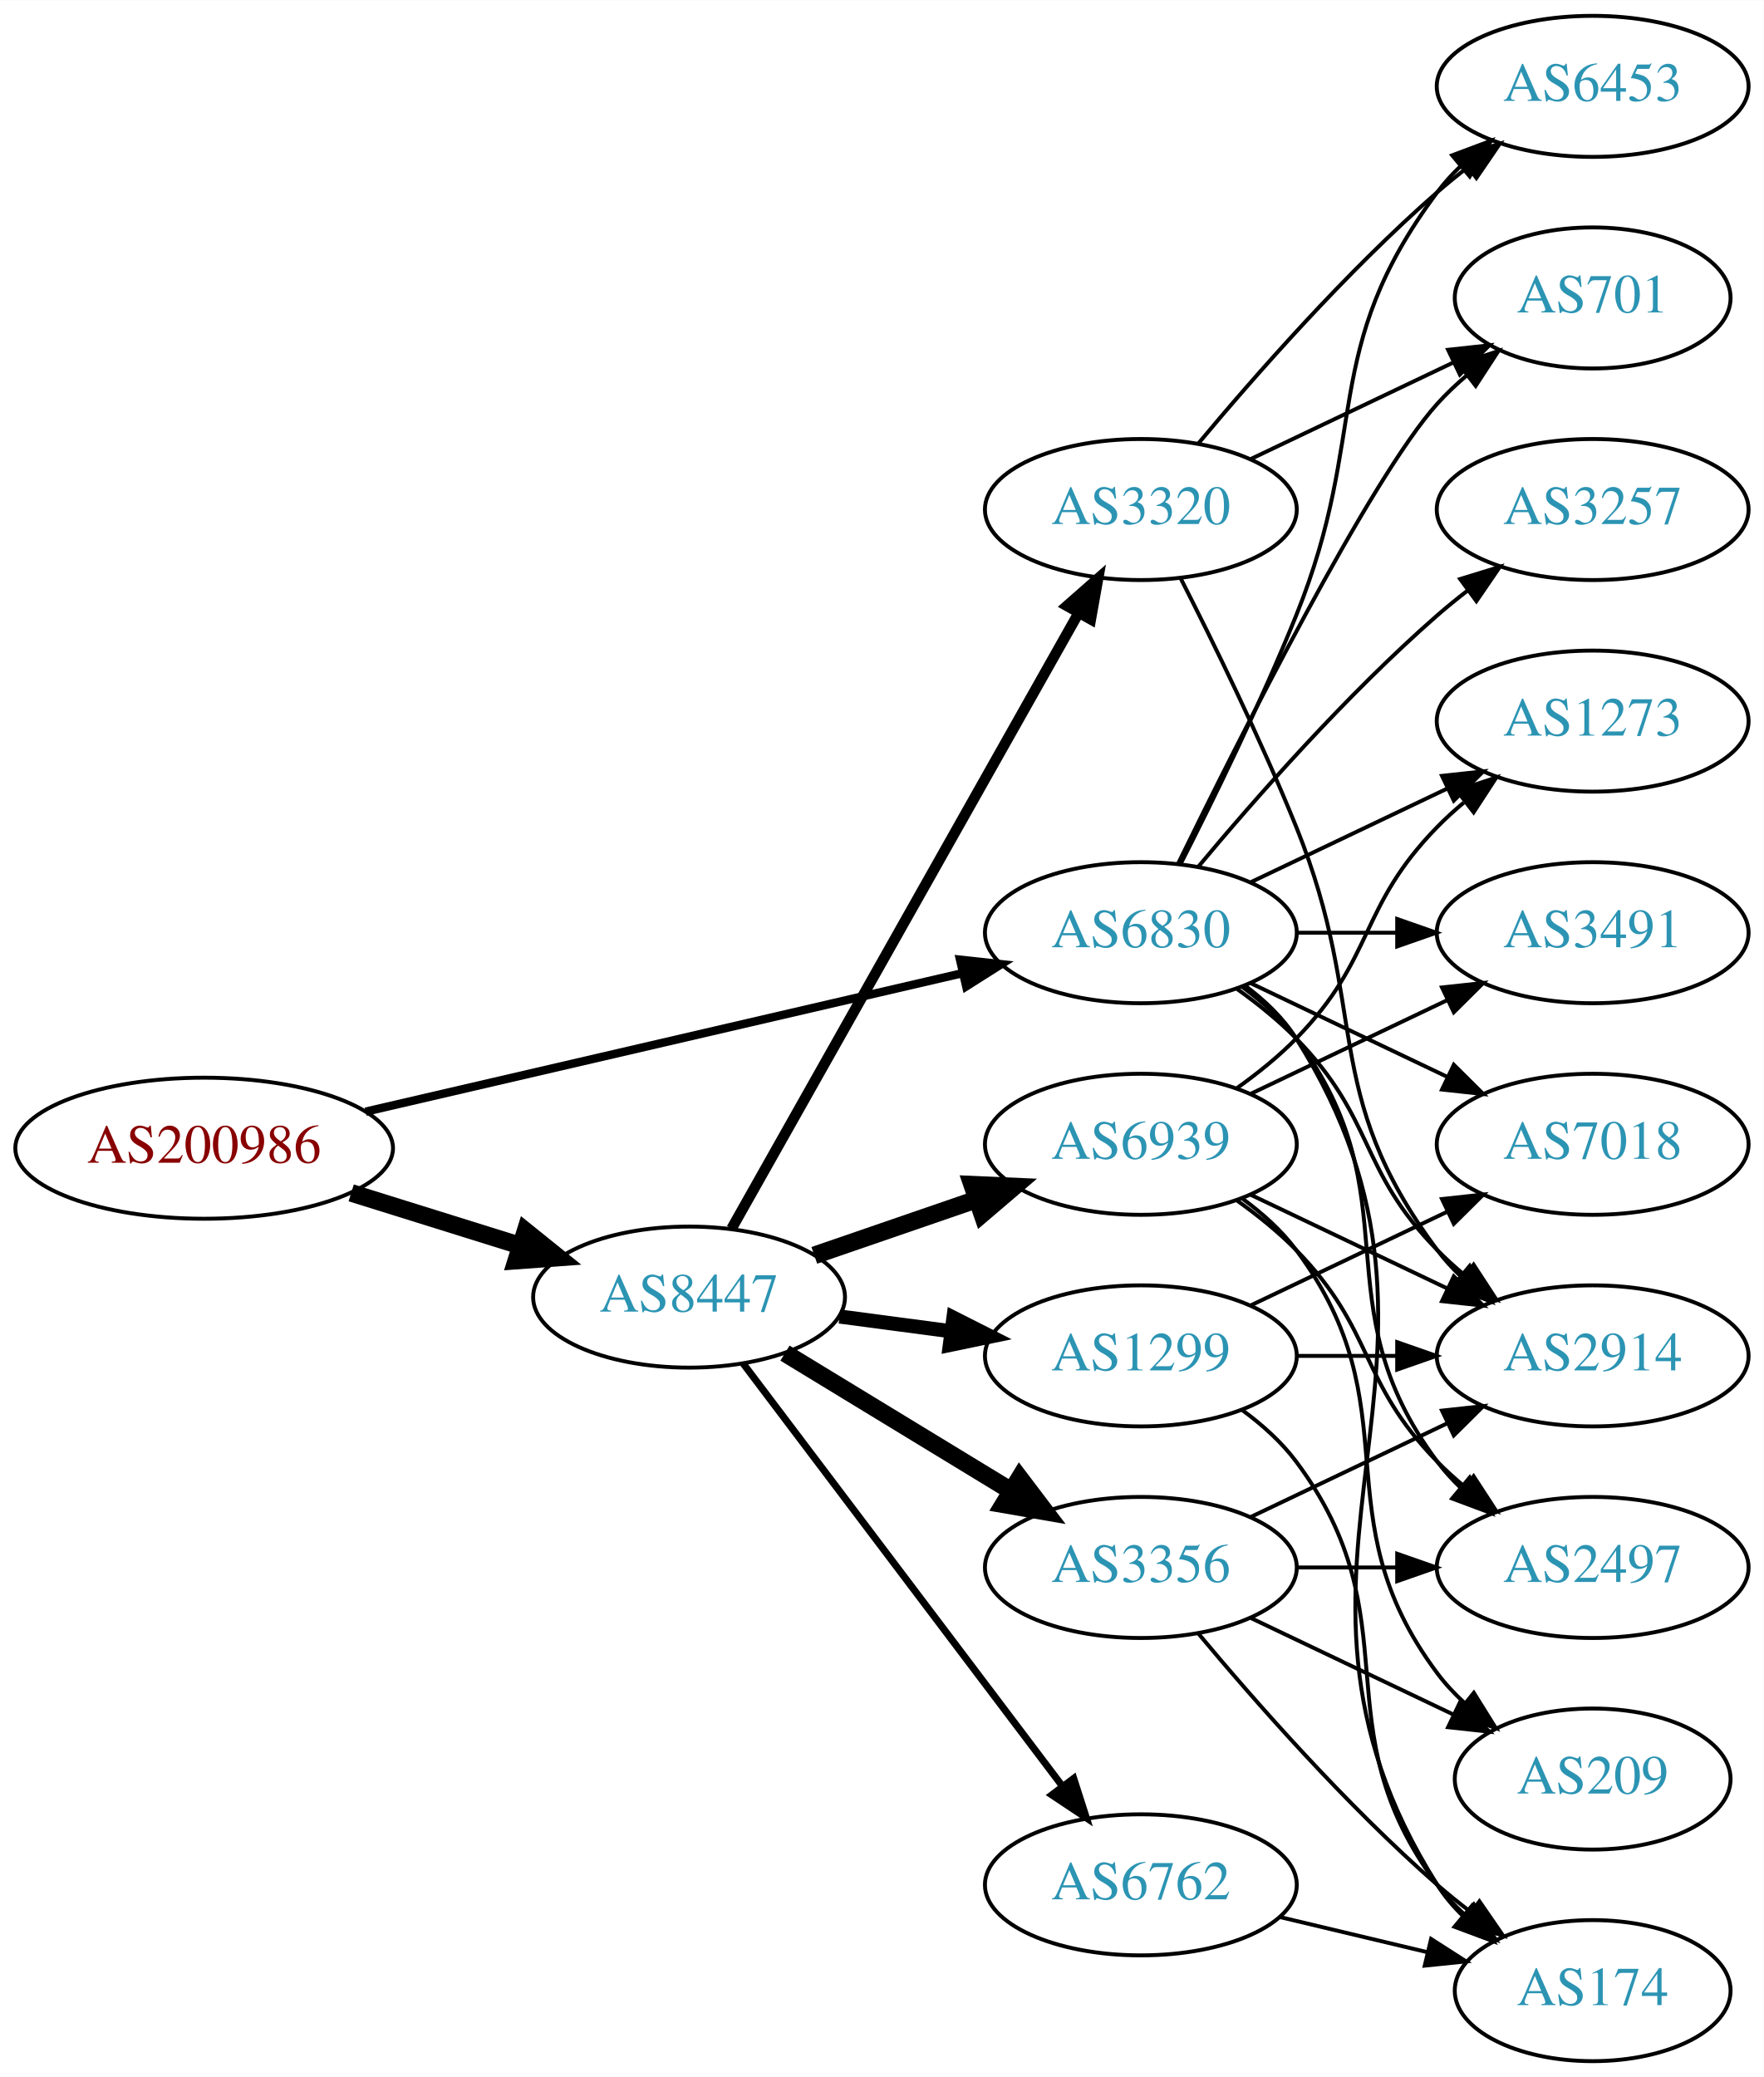
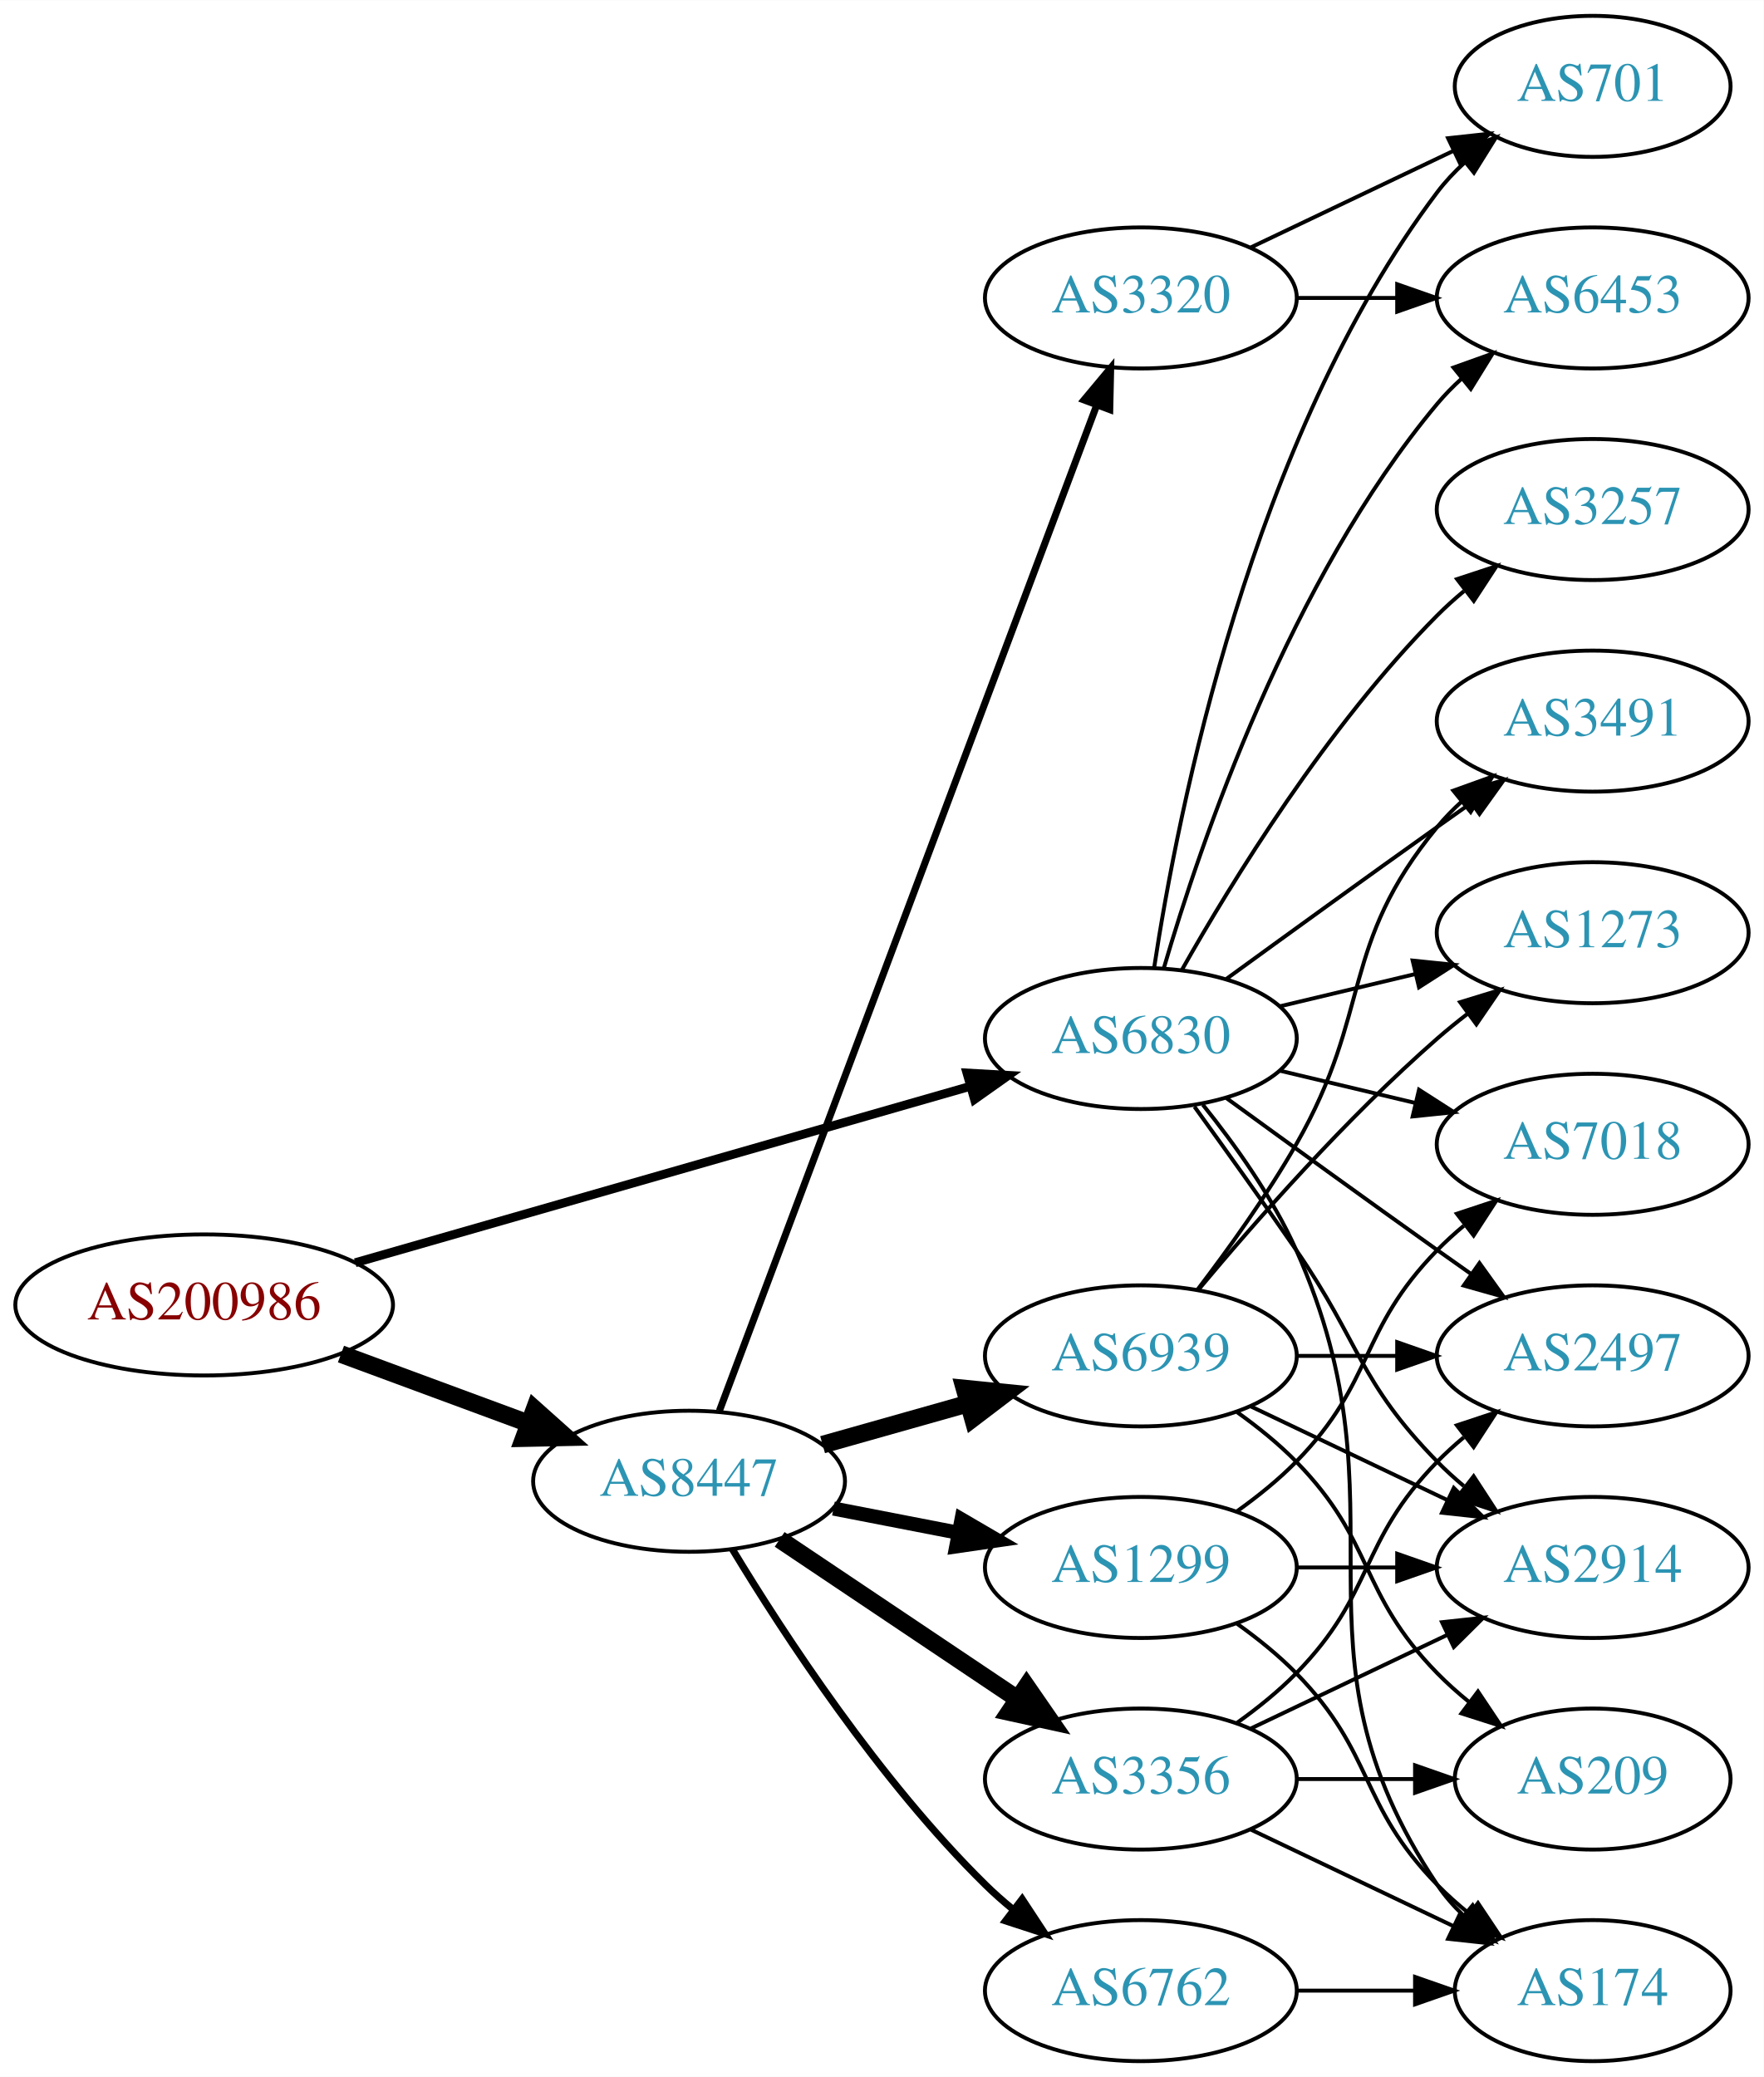
<svg xmlns="http://www.w3.org/2000/svg" xmlns:xlink="http://www.w3.org/1999/xlink" width="450pt" height="530pt" viewBox="0.00 0.00 450.07 530.00">
  <g id="graph0" class="graph" transform="scale(1 1) rotate(0) translate(4 526)">
    <polygon fill="white" stroke="none" points="-4,4 -4,-526 446.07,-526 446.07,4 -4,4" />
    <g id="node1" class="node">
      <g id="a_node1">
        <a xlink:href="/asn/200986" xlink:title="AS200986 ~ D Swarovski Tourism Service GmbH [AT]">
-           <ellipse fill="#ffffff" stroke="black" cx="48.096" cy="-233" rx="48.192" ry="18" />
-           <text text-anchor="middle" x="48.096" y="-229.3" font-family="Times,serif" font-size="14.00" fill="#880000">AS200986</text>
+           <ellipse fill="#ffffff" stroke="black" cx="48.096" cy="-193" rx="48.192" ry="18" />
+           <text text-anchor="middle" x="48.096" y="-189.3" font-family="Times,serif" font-size="14.00" fill="#880000">AS200986</text>
        </a>
      </g>
    </g>
    <g id="node2" class="node">
      <g id="a_node2">
        <a xlink:href="/asn/6830" xlink:title="AS6830 ~ LGI-UPC [AT]">
-           <ellipse fill="#ffffff" stroke="black" cx="287.131" cy="-288" rx="39.794" ry="18" />
-           <text text-anchor="middle" x="287.131" y="-284.3" font-family="Times,serif" font-size="14.00" fill="#2c94b3">AS6830</text>
+           <ellipse fill="#ffffff" stroke="black" cx="287.131" cy="-261" rx="39.794" ry="18" />
+           <text text-anchor="middle" x="287.131" y="-257.3" font-family="Times,serif" font-size="14.00" fill="#2c94b3">AS6830</text>
        </a>
      </g>
    </g>
    <g id="edge1" class="edge">
-       <path fill="none" stroke="black" stroke-width="2.132" d="M89.305,-242.33C131.582,-252.139 197.919,-267.532 241.714,-277.694" />
-       <polygon fill="black" stroke="black" stroke-width="2.132" points="240.983,-281.117 251.515,-279.968 242.565,-274.298 240.983,-281.117" />
+       <path fill="none" stroke="black" stroke-width="2.25" d="M86.655,-203.775C129.375,-216.03 198.976,-235.997 243.643,-248.811" />
+       <polygon fill="black" stroke="black" stroke-width="2.25" points="242.75,-252.196 253.328,-251.59 244.681,-245.468 242.75,-252.196" />
    </g>
    <g id="node3" class="node">
      <g id="a_node3">
        <a xlink:href="/asn/8447" xlink:title="AS8447 ~ A1 Telekom Austria AG [AT]">
-           <ellipse fill="#ffffff" stroke="black" cx="171.838" cy="-195" rx="39.794" ry="18" />
-           <text text-anchor="middle" x="171.838" y="-191.3" font-family="Times,serif" font-size="14.00" fill="#2c94b3">AS8447</text>
+           <ellipse fill="#ffffff" stroke="black" cx="171.838" cy="-148" rx="39.794" ry="18" />
+           <text text-anchor="middle" x="171.838" y="-144.3" font-family="Times,serif" font-size="14.00" fill="#2c94b3">AS8447</text>
        </a>
      </g>
    </g>
    <g id="edge2" class="edge">
-       <path fill="none" stroke="black" stroke-width="4.5" d="M85.622,-221.599C99.149,-217.377 114.595,-212.555 128.589,-208.188" />
-       <polygon fill="black" stroke="black" stroke-width="4.5" points="130.1,-211.841 138.473,-205.102 127.754,-204.323 130.1,-211.841" />
+       <path fill="none" stroke="black" stroke-width="4.5" d="M83.008,-180.465C97.783,-175.004 115.213,-168.561 130.635,-162.86" />
+       <polygon fill="black" stroke="black" stroke-width="4.5" points="132.417,-166.4 140.431,-159.239 129.686,-159.013 132.417,-166.4" />
    </g>
    <g id="node4" class="node">
      <g id="a_node4">
-         <a xlink:href="/asn/1273" xlink:title="AS1273 ~ Vodafone Group PLC [EU]">
+         <a xlink:href="/asn/3491" xlink:title="AS3491 ~ PCCW Global, Inc. [US]">
          <ellipse fill="#ffffff" stroke="black" cx="402.424" cy="-342" rx="39.794" ry="18" />
-           <text text-anchor="middle" x="402.424" y="-338.3" font-family="Times,serif" font-size="14.00" fill="#2c94b3">AS1273</text>
+           <text text-anchor="middle" x="402.424" y="-338.3" font-family="Times,serif" font-size="14.00" fill="#2c94b3">AS3491</text>
        </a>
      </g>
    </g>
    <g id="edge3" class="edge">
-       <path fill="none" stroke="black" d="M315.267,-300.934C330.261,-308.081 349.082,-317.052 365.306,-324.785" />
-       <polygon fill="black" stroke="black" points="363.976,-328.028 374.509,-329.171 366.988,-321.709 363.976,-328.028" />
+       <path fill="none" stroke="black" d="M308.979,-276.222C323.913,-287.091 344.527,-302.025 362.777,-315 365.598,-317.005 368.541,-319.085 371.489,-321.159" />
+       <polygon fill="black" stroke="black" points="369.516,-324.05 379.714,-326.926 373.535,-318.319 369.516,-324.05" />
    </g>
    <g id="node5" class="node">
      <g id="a_node5">
        <a xlink:href="/asn/3257" xlink:title="AS3257 ~ GTT [DE]">
          <ellipse fill="#ffffff" stroke="black" cx="402.424" cy="-396" rx="39.794" ry="18" />
          <text text-anchor="middle" x="402.424" y="-392.3" font-family="Times,serif" font-size="14.00" fill="#2c94b3">AS3257</text>
        </a>
      </g>
    </g>
    <g id="edge4" class="edge">
-       <path fill="none" stroke="black" d="M301.761,-304.817C316.044,-321.929 339.59,-348.745 362.777,-369 365.243,-371.154 367.882,-373.294 370.579,-375.372" />
-       <polygon fill="black" stroke="black" points="368.604,-378.264 378.733,-381.37 372.752,-372.625 368.604,-378.264" />
+       <path fill="none" stroke="black" d="M297.591,-278.49C310.373,-301.096 334.805,-340.886 362.777,-369 364.888,-371.121 367.184,-373.188 369.57,-375.171" />
+       <polygon fill="black" stroke="black" points="367.822,-378.242 377.885,-381.556 372.085,-372.69 367.822,-378.242" />
    </g>
    <g id="node6" class="node">
      <g id="a_node6">
+         <a xlink:href="/asn/2497" xlink:title="AS2497 ~ Internet Initiative Japan Inc. [JP]">
+           <ellipse fill="#ffffff" stroke="black" cx="402.424" cy="-180" rx="39.794" ry="18" />
+           <text text-anchor="middle" x="402.424" y="-176.3" font-family="Times,serif" font-size="14.00" fill="#2c94b3">AS2497</text>
+         </a>
+       </g>
+     </g>
+     <g id="edge5" class="edge">
+       <path fill="none" stroke="black" d="M308.979,-245.778C323.913,-234.909 344.527,-219.975 362.777,-207 365.598,-204.995 368.541,-202.915 371.489,-200.841" />
+       <polygon fill="black" stroke="black" points="373.535,-203.681 379.714,-195.074 369.516,-197.95 373.535,-203.681" />
+     </g>
+     <g id="node7" class="node">
+       <g id="a_node7">
+         <a xlink:href="/asn/174" xlink:title="AS174 ~ Cogent Communications [US]">
+           <ellipse fill="#ffffff" stroke="black" cx="402.424" cy="-18" rx="35.194" ry="18" />
+           <text text-anchor="middle" x="402.424" y="-14.3" font-family="Times,serif" font-size="14.00" fill="#2c94b3">AS174</text>
+         </a>
+       </g>
+     </g>
+     <g id="edge6" class="edge">
+       <path fill="none" stroke="black" d="M302.942,-244.106C311.1,-233.975 320.761,-220.475 326.777,-207 356.847,-139.651 321.753,-106.294 362.777,-45 364.644,-42.211 366.904,-39.623 369.383,-37.243" />
+       <polygon fill="black" stroke="black" points="371.801,-39.786 377.306,-30.734 367.358,-34.378 371.801,-39.786" />
+     </g>
+     <g id="node8" class="node">
+       <g id="a_node8">
        <a xlink:href="/asn/7018" xlink:title="AS7018 ~ AT&amp;T Services, Inc. [US]">
          <ellipse fill="#ffffff" stroke="black" cx="402.424" cy="-234" rx="39.794" ry="18" />
          <text text-anchor="middle" x="402.424" y="-230.3" font-family="Times,serif" font-size="14.00" fill="#2c94b3">AS7018</text>
        </a>
      </g>
    </g>
-     <g id="edge5" class="edge">
-       <path fill="none" stroke="black" d="M315.267,-275.066C330.261,-267.919 349.082,-258.948 365.306,-251.215" />
-       <polygon fill="black" stroke="black" points="366.988,-254.291 374.509,-246.829 363.976,-247.972 366.988,-254.291" />
-     </g>
-     <g id="node7" class="node">
-       <g id="a_node7">
-         <a xlink:href="/asn/2497" xlink:title="AS2497 ~ Internet Initiative Japan Inc. [JP]">
-           <ellipse fill="#ffffff" stroke="black" cx="402.424" cy="-126" rx="39.794" ry="18" />
-           <text text-anchor="middle" x="402.424" y="-122.3" font-family="Times,serif" font-size="14.00" fill="#2c94b3">AS2497</text>
-         </a>
-       </g>
-     </g>
-     <g id="edge6" class="edge">
-       <path fill="none" stroke="black" d="M313.062,-274.118C318.138,-270.389 323.056,-265.984 326.777,-261 357.049,-220.458 332.506,-193.542 362.777,-153 364.522,-150.664 366.529,-148.455 368.693,-146.383" />
-       <polygon fill="black" stroke="black" points="371.052,-148.973 376.493,-139.882 366.57,-143.595 371.052,-148.973" />
-     </g>
-     <g id="node8" class="node">
-       <g id="a_node8">
-         <a xlink:href="/asn/6453" xlink:title="AS6453 ~ TATA COMMUNICATIONS (AMERICA) INC [US]">
-           <ellipse fill="#ffffff" stroke="black" cx="402.424" cy="-504" rx="39.794" ry="18" />
-           <text text-anchor="middle" x="402.424" y="-500.3" font-family="Times,serif" font-size="14.00" fill="#2c94b3">AS6453</text>
-         </a>
-       </g>
-     </g>
    <g id="edge7" class="edge">
-       <path fill="none" stroke="black" d="M297.212,-305.417C305.48,-321.634 317.742,-346.603 326.777,-369 345.707,-415.922 332.506,-436.458 362.777,-477 364.522,-479.336 366.529,-481.545 368.693,-483.617" />
-       <polygon fill="black" stroke="black" points="366.57,-486.405 376.493,-490.118 371.052,-481.027 366.57,-486.405" />
+       <path fill="none" stroke="black" d="M322.738,-252.752C333.609,-250.162 345.764,-247.265 357.206,-244.538" />
+       <polygon fill="black" stroke="black" points="358.112,-247.92 367.029,-242.197 356.49,-241.111 358.112,-247.92" />
    </g>
    <g id="node9" class="node">
      <g id="a_node9">
-         <a xlink:href="/asn/3491" xlink:title="AS3491 ~ PCCW Global, Inc. [US]">
-           <ellipse fill="#ffffff" stroke="black" cx="402.424" cy="-288" rx="39.794" ry="18" />
-           <text text-anchor="middle" x="402.424" y="-284.3" font-family="Times,serif" font-size="14.00" fill="#2c94b3">AS3491</text>
+         <a xlink:href="/asn/2914" xlink:title="AS2914 ~ NTT America, Inc. [US]">
+           <ellipse fill="#ffffff" stroke="black" cx="402.424" cy="-126" rx="39.794" ry="18" />
+           <text text-anchor="middle" x="402.424" y="-122.3" font-family="Times,serif" font-size="14.00" fill="#2c94b3">AS2914</text>
        </a>
      </g>
    </g>
    <g id="edge8" class="edge">
-       <path fill="none" stroke="black" d="M326.803,-288C335.006,-288 343.77,-288 352.302,-288" />
-       <polygon fill="black" stroke="black" points="352.541,-291.5 362.541,-288 352.541,-284.5 352.541,-291.5" />
+       <path fill="none" stroke="black" d="M300.81,-243.594C308.426,-233.063 318.258,-219.33 326.777,-207 343.173,-183.269 342.605,-173.617 362.777,-153 364.87,-150.861 367.154,-148.782 369.53,-146.79" />
+       <polygon fill="black" stroke="black" points="372.049,-149.268 377.83,-140.389 367.774,-143.725 372.049,-149.268" />
    </g>
    <g id="node10" class="node">
      <g id="a_node10">
        <a xlink:href="/asn/701" xlink:title="AS701 ~ UUNET [US]">
-           <ellipse fill="#ffffff" stroke="black" cx="402.424" cy="-450" rx="35.194" ry="18" />
-           <text text-anchor="middle" x="402.424" y="-446.3" font-family="Times,serif" font-size="14.00" fill="#2c94b3">AS701</text>
+           <ellipse fill="#ffffff" stroke="black" cx="402.424" cy="-504" rx="35.194" ry="18" />
+           <text text-anchor="middle" x="402.424" y="-500.3" font-family="Times,serif" font-size="14.00" fill="#2c94b3">AS701</text>
        </a>
      </g>
    </g>
    <g id="edge9" class="edge">
-       <path fill="none" stroke="black" d="M296.569,-305.511C312.187,-337.509 345.574,-403.893 362.777,-423 365.093,-425.572 367.698,-428.03 370.433,-430.343" />
-       <polygon fill="black" stroke="black" points="368.299,-433.117 378.357,-436.448 372.572,-427.572 368.299,-433.117" />
+       <path fill="none" stroke="black" d="M290.508,-278.986C296.481,-318.422 315.192,-413.995 362.777,-477 364.8,-479.678 367.166,-482.19 369.713,-484.522" />
+       <polygon fill="black" stroke="black" points="367.748,-487.432 377.739,-490.958 372.127,-481.972 367.748,-487.432" />
    </g>
    <g id="node11" class="node">
      <g id="a_node11">
-         <a xlink:href="/asn/2914" xlink:title="AS2914 ~ NTT America, Inc. [US]">
-           <ellipse fill="#ffffff" stroke="black" cx="402.424" cy="-180" rx="39.794" ry="18" />
-           <text text-anchor="middle" x="402.424" y="-176.3" font-family="Times,serif" font-size="14.00" fill="#2c94b3">AS2914</text>
+         <a xlink:href="/asn/6453" xlink:title="AS6453 ~ TATA COMMUNICATIONS (AMERICA) INC [US]">
+           <ellipse fill="#ffffff" stroke="black" cx="402.424" cy="-450" rx="39.794" ry="18" />
+           <text text-anchor="middle" x="402.424" y="-446.3" font-family="Times,serif" font-size="14.00" fill="#2c94b3">AS6453</text>
        </a>
      </g>
    </g>
    <g id="edge10" class="edge">
-       <path fill="none" stroke="black" d="M311.725,-273.611C316.981,-269.852 322.313,-265.563 326.777,-261 346.95,-240.383 342.605,-227.617 362.777,-207 364.87,-204.861 367.154,-202.782 369.53,-200.79" />
-       <polygon fill="black" stroke="black" points="372.049,-203.268 377.83,-194.389 367.774,-197.725 372.049,-203.268" />
+       <path fill="none" stroke="black" d="M293.005,-279.002C302.319,-310.844 325.136,-377.981 362.777,-423 364.648,-425.237 366.746,-427.374 368.972,-429.396" />
+       <polygon fill="black" stroke="black" points="366.916,-432.234 376.891,-435.804 371.319,-426.793 366.916,-432.234" />
    </g>
    <g id="node12" class="node">
      <g id="a_node12">
-         <a xlink:href="/asn/174" xlink:title="AS174 ~ Cogent Communications [US]">
-           <ellipse fill="#ffffff" stroke="black" cx="402.424" cy="-18" rx="35.194" ry="18" />
-           <text text-anchor="middle" x="402.424" y="-14.3" font-family="Times,serif" font-size="14.00" fill="#2c94b3">AS174</text>
+         <a xlink:href="/asn/1273" xlink:title="AS1273 ~ Vodafone Group PLC [EU]">
+           <ellipse fill="#ffffff" stroke="black" cx="402.424" cy="-288" rx="39.794" ry="18" />
+           <text text-anchor="middle" x="402.424" y="-284.3" font-family="Times,serif" font-size="14.00" fill="#2c94b3">AS1273</text>
        </a>
      </g>
    </g>
    <g id="edge11" class="edge">
-       <path fill="none" stroke="black" d="M313.657,-274.528C318.702,-270.777 323.457,-266.26 326.777,-261 378.727,-178.7 310.828,-127.3 362.777,-45 364.569,-42.162 366.777,-39.541 369.224,-37.14" />
-       <polygon fill="black" stroke="black" points="371.642,-39.681 377.098,-30.598 367.169,-34.297 371.642,-39.681" />
+       <path fill="none" stroke="black" d="M322.738,-269.248C333.609,-271.838 345.764,-274.735 357.206,-277.462" />
+       <polygon fill="black" stroke="black" points="356.49,-280.889 367.029,-279.803 358.112,-274.08 356.49,-280.889" />
    </g>
    <g id="node13" class="node">
      <g id="a_node13">
-         <a xlink:href="/asn/3356" xlink:title="AS3356 ~ Level 3 Parent, LLC [US]">
-           <ellipse fill="#ffffff" stroke="black" cx="287.131" cy="-126" rx="39.794" ry="18" />
-           <text text-anchor="middle" x="287.131" y="-122.3" font-family="Times,serif" font-size="14.00" fill="#2c94b3">AS3356</text>
+         <a xlink:href="/asn/6939" xlink:title="AS6939 ~ Hurricane Electric LLC [US]">
+           <ellipse fill="#ffffff" stroke="black" cx="287.131" cy="-180" rx="39.794" ry="18" />
+           <text text-anchor="middle" x="287.131" y="-176.3" font-family="Times,serif" font-size="14.00" fill="#2c94b3">AS6939</text>
        </a>
      </g>
    </g>
    <g id="edge12" class="edge">
-       <path fill="none" stroke="black" stroke-width="4.5" d="M196.312,-180.703C213.022,-170.526 235.677,-156.728 254.054,-145.536" />
-       <polygon fill="black" stroke="black" stroke-width="4.5" points="256.194,-148.843 262.687,-140.279 252.098,-142.117 256.194,-148.843" />
+       <path fill="none" stroke="black" stroke-width="4.5" d="M205.912,-157.342C217.559,-160.631 230.824,-164.378 243.167,-167.865" />
+       <polygon fill="black" stroke="black" stroke-width="4.5" points="242.126,-171.662 252.82,-170.591 244.267,-164.084 242.126,-171.662" />
    </g>
    <g id="node14" class="node">
      <g id="a_node14">
-         <a xlink:href="/asn/6939" xlink:title="AS6939 ~ Hurricane Electric LLC [US]">
-           <ellipse fill="#ffffff" stroke="black" cx="287.131" cy="-234" rx="39.794" ry="18" />
-           <text text-anchor="middle" x="287.131" y="-230.3" font-family="Times,serif" font-size="14.00" fill="#2c94b3">AS6939</text>
+         <a xlink:href="/asn/3320" xlink:title="AS3320 ~ DTAG [DE]">
+           <ellipse fill="#ffffff" stroke="black" cx="287.131" cy="-450" rx="39.794" ry="18" />
+           <text text-anchor="middle" x="287.131" y="-446.3" font-family="Times,serif" font-size="14.00" fill="#2c94b3">AS3320</text>
        </a>
      </g>
    </g>
    <g id="edge13" class="edge">
-       <path fill="none" stroke="black" stroke-width="4.5" d="M203.796,-205.657C216.554,-210.049 231.518,-215.2 245.164,-219.897" />
-       <polygon fill="black" stroke="black" stroke-width="4.5" points="244.08,-223.689 254.817,-223.22 246.643,-216.242 244.08,-223.689" />
+       <path fill="none" stroke="black" stroke-width="1.8" d="M179.586,-165.987C198.634,-216.763 252.916,-361.461 275.779,-422.405" />
+       <polygon fill="black" stroke="black" stroke-width="1.8" points="272.629,-423.974 279.419,-432.107 279.183,-421.515 272.629,-423.974" />
    </g>
    <g id="node15" class="node">
      <g id="a_node15">
-         <a xlink:href="/asn/6762" xlink:title="AS6762 ~ TELECOM ITALIA SPARKLE S.p.A. [IT]">
-           <ellipse fill="#ffffff" stroke="black" cx="287.131" cy="-45" rx="39.794" ry="18" />
-           <text text-anchor="middle" x="287.131" y="-41.3" font-family="Times,serif" font-size="14.00" fill="#2c94b3">AS6762</text>
+         <a xlink:href="/asn/1299" xlink:title="AS1299 ~ Telia Carrier [EU]">
+           <ellipse fill="#ffffff" stroke="black" cx="287.131" cy="-126" rx="39.794" ry="18" />
+           <text text-anchor="middle" x="287.131" y="-122.3" font-family="Times,serif" font-size="14.00" fill="#2c94b3">AS1299</text>
        </a>
      </g>
    </g>
    <g id="edge14" class="edge">
-       <path fill="none" stroke="black" stroke-width="1.8" d="M185.614,-178.085C205.503,-151.752 243.983,-100.804 267.133,-70.153" />
-       <polygon fill="black" stroke="black" stroke-width="1.8" points="269.994,-72.173 273.228,-62.084 264.408,-67.954 269.994,-72.173" />
+       <path fill="none" stroke="black" stroke-width="3.6" d="M208.685,-141.039C218.805,-139.074 229.953,-136.909 240.562,-134.849" />
+       <polygon fill="black" stroke="black" stroke-width="3.6" points="241.368,-138.258 250.518,-132.916 240.034,-131.386 241.368,-138.258" />
    </g>
    <g id="node16" class="node">
      <g id="a_node16">
-         <a xlink:href="/asn/1299" xlink:title="AS1299 ~ Telia Carrier [EU]">
-           <ellipse fill="#ffffff" stroke="black" cx="287.131" cy="-180" rx="39.794" ry="18" />
-           <text text-anchor="middle" x="287.131" y="-176.3" font-family="Times,serif" font-size="14.00" fill="#2c94b3">AS1299</text>
+         <a xlink:href="/asn/3356" xlink:title="AS3356 ~ Level 3 Parent, LLC [US]">
+           <ellipse fill="#ffffff" stroke="black" cx="287.131" cy="-72" rx="39.794" ry="18" />
+           <text text-anchor="middle" x="287.131" y="-68.3" font-family="Times,serif" font-size="14.00" fill="#2c94b3">AS3356</text>
        </a>
      </g>
    </g>
    <g id="edge15" class="edge">
-       <path fill="none" stroke="black" stroke-width="3.6" d="M210.248,-190.047C219.336,-188.844 229.173,-187.541 238.658,-186.285" />
-       <polygon fill="black" stroke="black" stroke-width="3.6" points="239.306,-189.73 248.76,-184.948 238.387,-182.791 239.306,-189.73" />
+       <path fill="none" stroke="black" stroke-width="4.5" d="M194.951,-133.166C212.262,-121.553 236.531,-105.273 255.68,-92.427" />
+       <polygon fill="black" stroke="black" stroke-width="4.5" points="257.963,-95.637 264.074,-86.797 253.576,-89.098 257.963,-95.637" />
    </g>
    <g id="node17" class="node">
      <g id="a_node17">
-         <a xlink:href="/asn/3320" xlink:title="AS3320 ~ DTAG [DE]">
-           <ellipse fill="#ffffff" stroke="black" cx="287.131" cy="-396" rx="39.794" ry="18" />
-           <text text-anchor="middle" x="287.131" y="-392.3" font-family="Times,serif" font-size="14.00" fill="#2c94b3">AS3320</text>
+         <a xlink:href="/asn/6762" xlink:title="AS6762 ~ TELECOM ITALIA SPARKLE S.p.A. [IT]">
+           <ellipse fill="#ffffff" stroke="black" cx="287.131" cy="-18" rx="39.794" ry="18" />
+           <text text-anchor="middle" x="287.131" y="-14.3" font-family="Times,serif" font-size="14.00" fill="#2c94b3">AS6762</text>
        </a>
      </g>
    </g>
    <g id="edge16" class="edge">
-       <path fill="none" stroke="black" stroke-width="2.7" d="M182.694,-212.486C202.614,-247.827 247.765,-327.932 271.275,-369.643" />
-       <polygon fill="black" stroke="black" stroke-width="2.7" points="268.258,-371.419 276.217,-378.411 274.356,-367.981 268.258,-371.419" />
-     </g>
-     <g id="edge24" class="edge">
-       <path fill="none" stroke="black" d="M326.803,-126C335.006,-126 343.77,-126 352.302,-126" />
-       <polygon fill="black" stroke="black" points="352.541,-129.5 362.541,-126 352.541,-122.5 352.541,-129.5" />
-     </g>
-     <g id="edge22" class="edge">
-       <path fill="none" stroke="black" d="M315.267,-138.934C330.261,-146.081 349.082,-155.052 365.306,-162.785" />
-       <polygon fill="black" stroke="black" points="363.976,-166.028 374.509,-167.171 366.988,-159.709 363.976,-166.028" />
-     </g>
-     <g id="edge25" class="edge">
-       <path fill="none" stroke="black" d="M301.761,-109.183C316.044,-92.071 339.59,-65.255 362.777,-45 365.447,-42.668 368.32,-40.352 371.25,-38.114" />
-       <polygon fill="black" stroke="black" points="373.528,-40.784 379.542,-32.061 369.401,-35.13 373.528,-40.784" />
+       <path fill="none" stroke="black" stroke-width="1.8" d="M182.924,-130.609C196.009,-108.969 220.394,-71.626 247.484,-45 249.619,-42.902 251.932,-40.853 254.329,-38.881" />
+       <polygon fill="black" stroke="black" stroke-width="1.8" points="256.84,-41.367 262.665,-32.517 252.593,-35.803 256.84,-41.367" />
+     </g>
+     <g id="edge18" class="edge">
+       <path fill="none" stroke="black" d="M301.592,-196.913C309.485,-207.27 319.335,-220.992 326.777,-234 346.342,-268.194 337.713,-284.606 362.777,-315 364.633,-317.25 366.72,-319.396 368.939,-321.424" />
+       <polygon fill="black" stroke="black" points="366.874,-324.256 376.843,-327.844 371.287,-318.823 366.874,-324.256" />
+     </g>
+     <g id="edge20" class="edge">
+       <path fill="none" stroke="black" d="M326.803,-180C335.006,-180 343.77,-180 352.302,-180" />
+       <polygon fill="black" stroke="black" points="352.541,-183.5 362.541,-180 352.541,-176.5 352.541,-183.5" />
+     </g>
+     <g id="edge21" class="edge">
+       <path fill="none" stroke="black" d="M315.267,-167.066C330.261,-159.919 349.082,-150.948 365.306,-143.215" />
+       <polygon fill="black" stroke="black" points="366.988,-146.291 374.509,-138.829 363.976,-139.972 366.988,-146.291" />
+     </g>
+     <g id="edge17" class="edge">
+       <path fill="none" stroke="black" d="M301.761,-196.817C316.044,-213.929 339.59,-240.745 362.777,-261 365.243,-263.154 367.882,-265.294 370.579,-267.372" />
+       <polygon fill="black" stroke="black" points="368.604,-270.264 378.733,-273.37 372.752,-264.625 368.604,-270.264" />
    </g>
    <g id="node18" class="node">
      <g id="a_node18">
        <a xlink:href="/asn/209" xlink:title="AS209 ~ CenturyLink Communications, LLC [US]">
          <ellipse fill="#ffffff" stroke="black" cx="402.424" cy="-72" rx="35.194" ry="18" />
          <text text-anchor="middle" x="402.424" y="-68.3" font-family="Times,serif" font-size="14.00" fill="#2c94b3">AS209</text>
        </a>
      </g>
    </g>
+     <g id="edge19" class="edge">
+       <path fill="none" stroke="black" d="M311.725,-165.611C316.981,-161.852 322.313,-157.563 326.777,-153 346.95,-132.383 342.605,-119.617 362.777,-99 365.257,-96.466 368.003,-94.017 370.856,-91.696" />
+       <polygon fill="black" stroke="black" points="373.158,-94.343 379.041,-85.532 368.947,-88.752 373.158,-94.343" />
+     </g>
    <g id="edge23" class="edge">
-       <path fill="none" stroke="black" d="M315.267,-113.066C330.699,-105.71 350.185,-96.423 366.72,-88.541" />
-       <polygon fill="black" stroke="black" points="368.54,-91.551 376.062,-84.089 365.529,-85.232 368.54,-91.551" />
-     </g>
-     <g id="edge21" class="edge">
-       <path fill="none" stroke="black" d="M311.725,-248.389C316.981,-252.148 322.313,-256.437 326.777,-261 346.95,-281.617 342.605,-294.383 362.777,-315 364.87,-317.139 367.154,-319.218 369.53,-321.21" />
-       <polygon fill="black" stroke="black" points="367.774,-324.275 377.83,-327.611 372.049,-318.732 367.774,-324.275" />
-     </g>
-     <g id="edge18" class="edge">
-       <path fill="none" stroke="black" d="M311.725,-219.611C316.981,-215.852 322.313,-211.563 326.777,-207 346.95,-186.383 342.605,-173.617 362.777,-153 364.87,-150.861 367.154,-148.782 369.53,-146.79" />
-       <polygon fill="black" stroke="black" points="372.049,-149.268 377.83,-140.389 367.774,-143.725 372.049,-149.268" />
-     </g>
-     <g id="edge17" class="edge">
-       <path fill="none" stroke="black" d="M315.267,-246.934C330.261,-254.081 349.082,-263.052 365.306,-270.785" />
-       <polygon fill="black" stroke="black" points="363.976,-274.028 374.509,-275.171 366.988,-267.709 363.976,-274.028" />
-     </g>
-     <g id="edge19" class="edge">
-       <path fill="none" stroke="black" d="M315.267,-221.066C330.261,-213.919 349.082,-204.948 365.306,-197.215" />
-       <polygon fill="black" stroke="black" points="366.988,-200.291 374.509,-192.829 363.976,-193.972 366.988,-200.291" />
-     </g>
-     <g id="edge20" class="edge">
-       <path fill="none" stroke="black" d="M313.062,-220.118C318.138,-216.389 323.056,-211.984 326.777,-207 357.049,-166.458 332.506,-139.542 362.777,-99 364.785,-96.311 367.141,-93.791 369.682,-91.454" />
-       <polygon fill="black" stroke="black" points="372.097,-94.004 377.698,-85.011 367.711,-88.548 372.097,-94.004" />
-     </g>
-     <g id="edge32" class="edge">
-       <path fill="none" stroke="black" d="M322.738,-36.752C334.533,-33.941 347.837,-30.771 360.105,-27.847" />
-       <polygon fill="black" stroke="black" points="361.194,-31.186 370.11,-25.463 359.571,-24.377 361.194,-31.186" />
+       <path fill="none" stroke="black" d="M315.267,-462.934C330.699,-470.29 350.185,-479.577 366.72,-487.459" />
+       <polygon fill="black" stroke="black" points="365.529,-490.768 376.062,-491.911 368.54,-484.449 365.529,-490.768" />
+     </g>
+     <g id="edge22" class="edge">
+       <path fill="none" stroke="black" d="M326.803,-450C335.006,-450 343.77,-450 352.302,-450" />
+       <polygon fill="black" stroke="black" points="352.541,-453.5 362.541,-450 352.541,-446.5 352.541,-453.5" />
+     </g>
+     <g id="edge26" class="edge">
+       <path fill="none" stroke="black" d="M311.725,-111.611C316.981,-107.852 322.313,-103.563 326.777,-99 346.95,-78.383 342.605,-65.617 362.777,-45 365.257,-42.466 368.003,-40.017 370.856,-37.696" />
+       <polygon fill="black" stroke="black" points="373.158,-40.343 379.041,-31.532 368.947,-34.752 373.158,-40.343" />
+     </g>
+     <g id="edge25" class="edge">
+       <path fill="none" stroke="black" d="M311.725,-140.389C316.981,-144.148 322.313,-148.437 326.777,-153 346.95,-173.617 342.605,-186.383 362.777,-207 364.87,-209.139 367.154,-211.218 369.53,-213.21" />
+       <polygon fill="black" stroke="black" points="367.774,-216.275 377.83,-219.611 372.049,-210.732 367.774,-216.275" />
+     </g>
+     <g id="edge24" class="edge">
+       <path fill="none" stroke="black" d="M326.803,-126C335.006,-126 343.77,-126 352.302,-126" />
+       <polygon fill="black" stroke="black" points="352.541,-129.5 362.541,-126 352.541,-122.5 352.541,-129.5" />
    </g>
    <g id="edge27" class="edge">
-       <path fill="none" stroke="black" d="M315.267,-192.934C330.261,-200.081 349.082,-209.052 365.306,-216.785" />
-       <polygon fill="black" stroke="black" points="363.976,-220.028 374.509,-221.171 366.988,-213.709 363.976,-220.028" />
+       <path fill="none" stroke="black" d="M311.725,-86.389C316.981,-90.148 322.313,-94.437 326.777,-99 346.95,-119.617 342.605,-132.383 362.777,-153 364.87,-155.139 367.154,-157.218 369.53,-159.21" />
+       <polygon fill="black" stroke="black" points="367.774,-162.275 377.83,-165.611 372.049,-156.732 367.774,-162.275" />
+     </g>
+     <g id="edge30" class="edge">
+       <path fill="none" stroke="black" d="M315.267,-59.066C330.699,-51.71 350.185,-42.423 366.72,-34.541" />
+       <polygon fill="black" stroke="black" points="368.54,-37.551 376.062,-30.089 365.529,-31.232 368.54,-37.551" />
+     </g>
+     <g id="edge29" class="edge">
+       <path fill="none" stroke="black" d="M315.267,-84.934C330.261,-92.081 349.082,-101.052 365.306,-108.785" />
+       <polygon fill="black" stroke="black" points="363.976,-112.028 374.509,-113.171 366.988,-105.709 363.976,-112.028" />
    </g>
    <g id="edge28" class="edge">
-       <path fill="none" stroke="black" d="M326.803,-180C335.006,-180 343.77,-180 352.302,-180" />
-       <polygon fill="black" stroke="black" points="352.541,-183.5 362.541,-180 352.541,-176.5 352.541,-183.5" />
-     </g>
-     <g id="edge26" class="edge">
-       <path fill="none" stroke="black" d="M313.062,-166.118C318.138,-162.389 323.056,-157.984 326.777,-153 357.049,-112.458 332.506,-85.542 362.777,-45 364.785,-42.311 367.141,-39.791 369.682,-37.455" />
-       <polygon fill="black" stroke="black" points="372.097,-40.004 377.698,-31.011 367.711,-34.548 372.097,-40.004" />
-     </g>
-     <g id="edge30" class="edge">
-       <path fill="none" stroke="black" d="M301.761,-412.817C316.044,-429.929 339.59,-456.745 362.777,-477 365.243,-479.154 367.882,-481.294 370.579,-483.372" />
-       <polygon fill="black" stroke="black" points="368.604,-486.264 378.733,-489.37 372.752,-480.625 368.604,-486.264" />
+       <path fill="none" stroke="black" d="M326.803,-72C336.508,-72 346.999,-72 356.962,-72" />
+       <polygon fill="black" stroke="black" points="357.098,-75.5 367.098,-72 357.098,-68.5 357.098,-75.5" />
    </g>
    <g id="edge31" class="edge">
-       <path fill="none" stroke="black" d="M315.267,-408.934C330.699,-416.29 350.185,-425.577 366.72,-433.459" />
-       <polygon fill="black" stroke="black" points="365.529,-436.768 376.062,-437.911 368.54,-430.449 365.529,-436.768" />
-     </g>
-     <g id="edge29" class="edge">
-       <path fill="none" stroke="black" d="M297.212,-378.583C305.48,-362.366 317.742,-337.397 326.777,-315 345.707,-268.078 332.506,-247.542 362.777,-207 364.522,-204.664 366.529,-202.455 368.693,-200.383" />
-       <polygon fill="black" stroke="black" points="371.052,-202.973 376.493,-193.882 366.57,-197.595 371.052,-202.973" />
+       <path fill="none" stroke="black" d="M326.803,-18C336.508,-18 346.999,-18 356.962,-18" />
+       <polygon fill="black" stroke="black" points="357.098,-21.5 367.098,-18 357.098,-14.5 357.098,-21.5" />
    </g>
  </g>
</svg>
